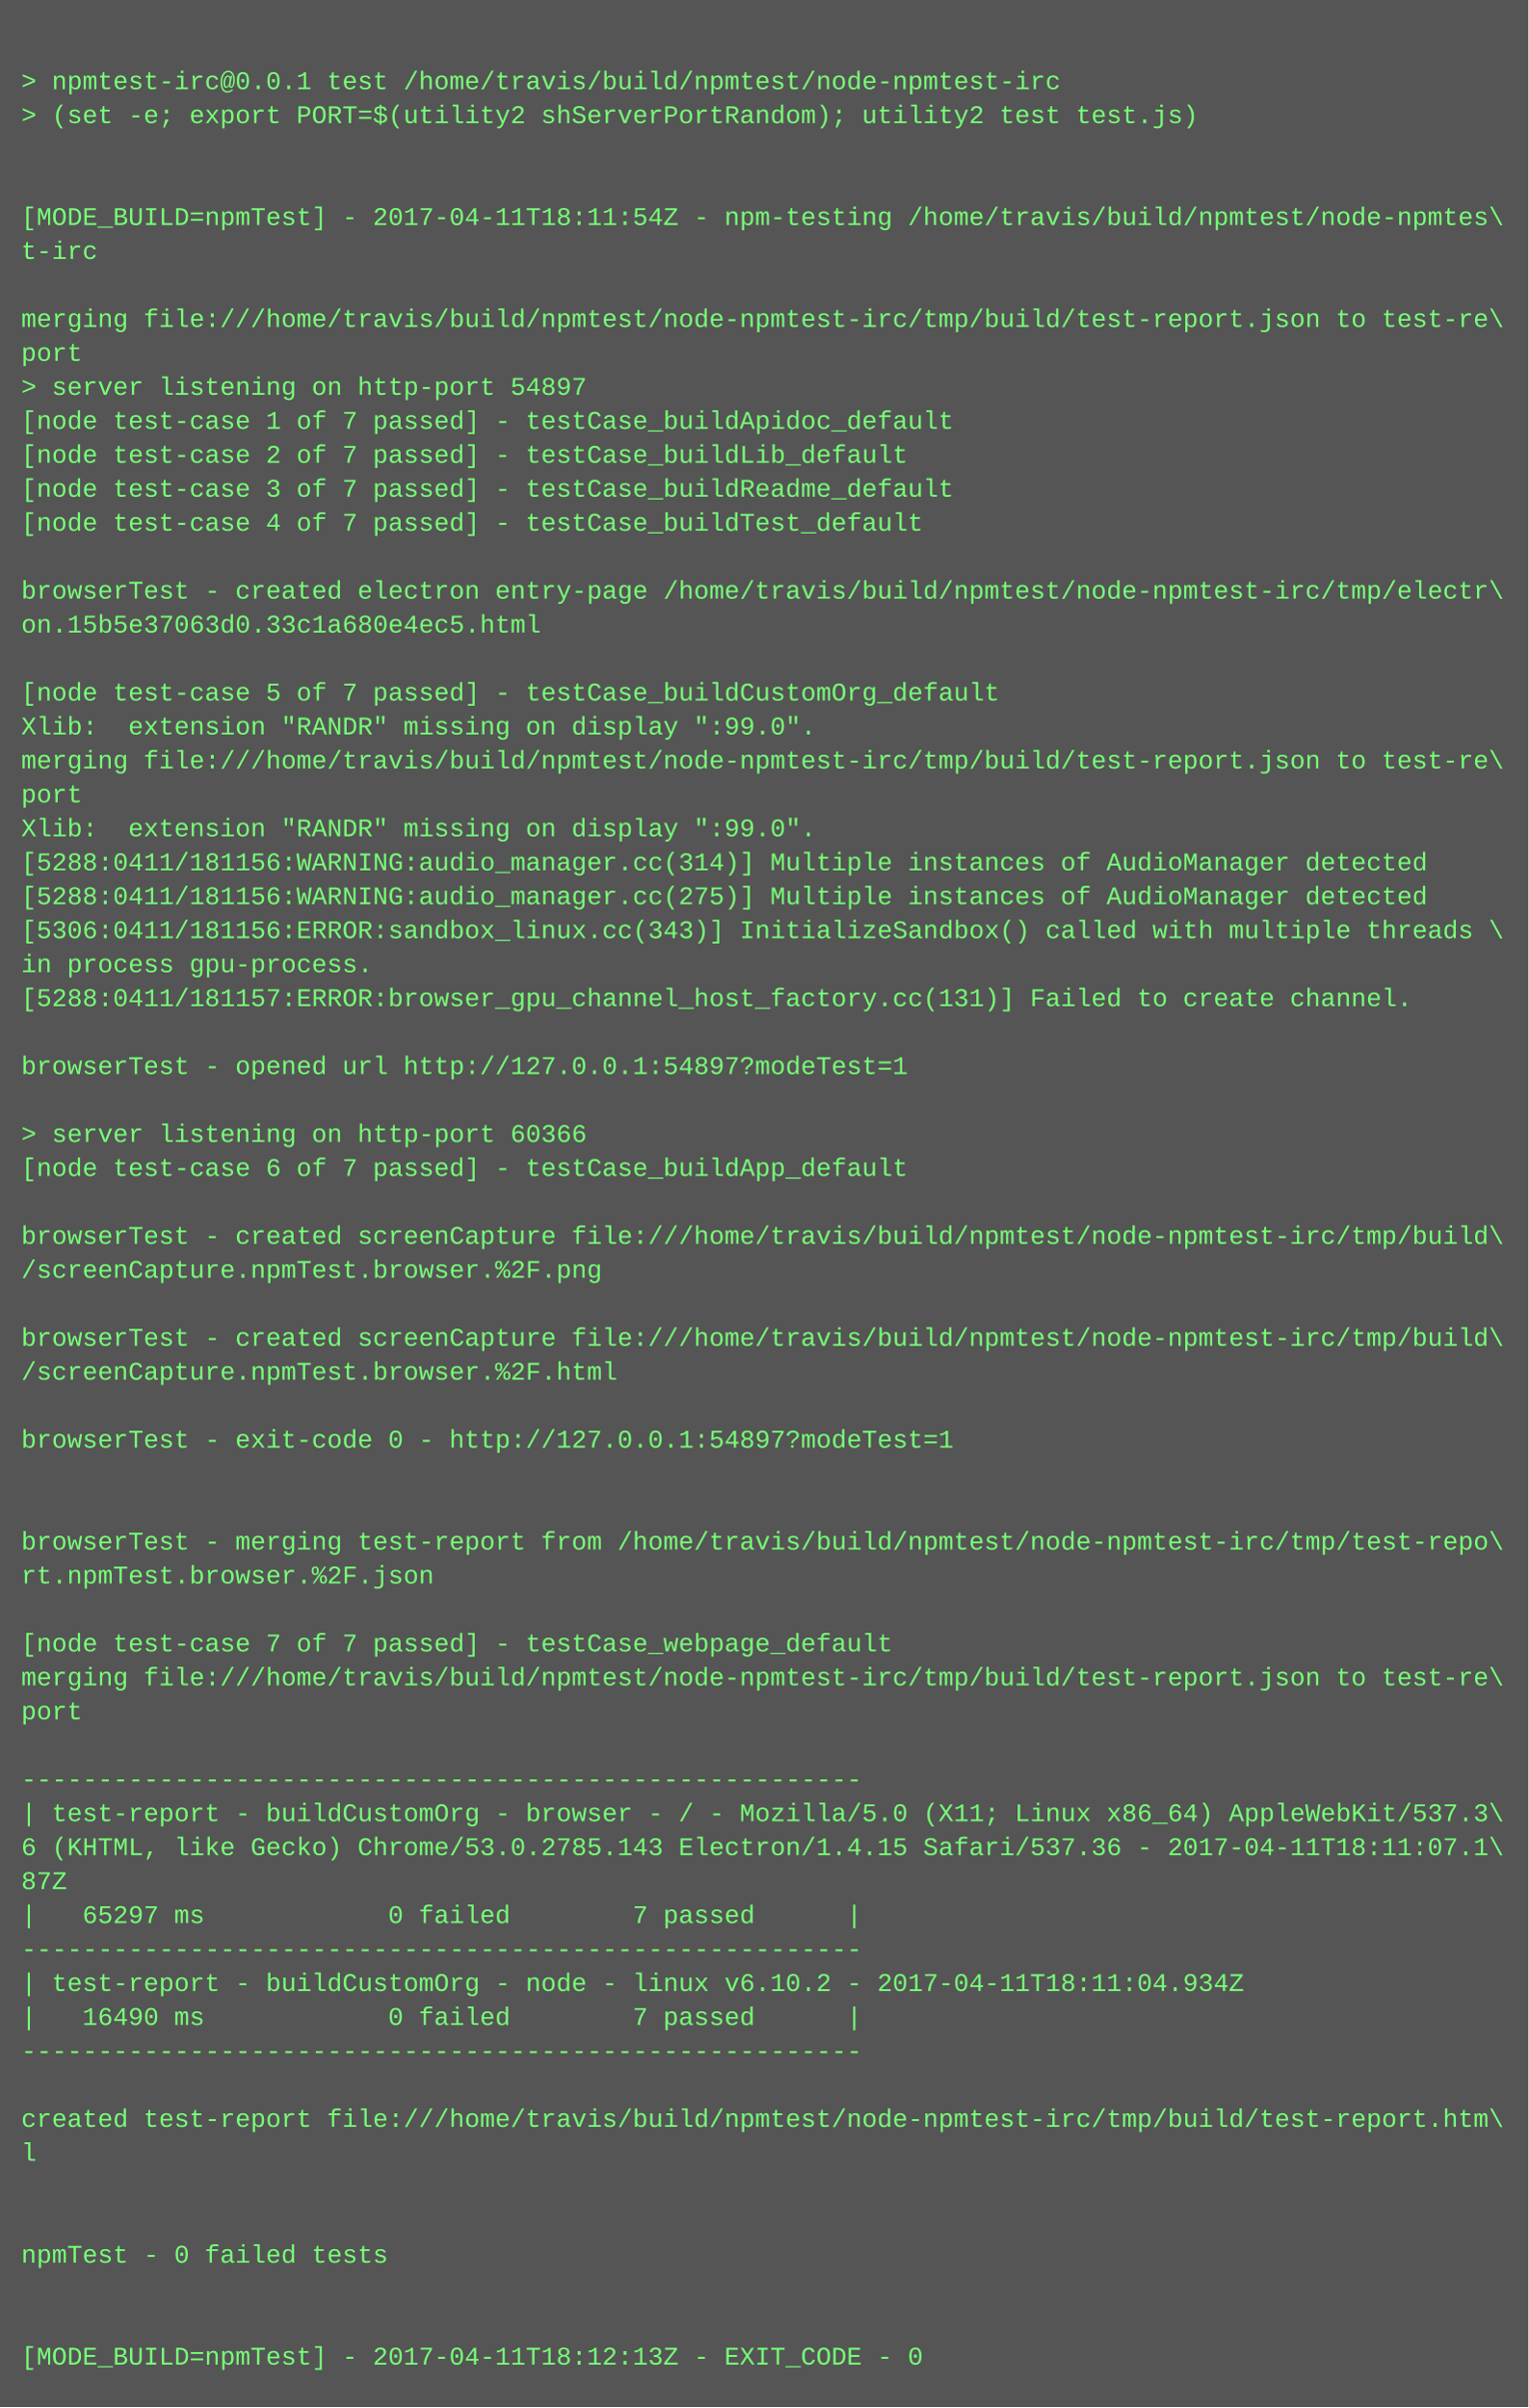
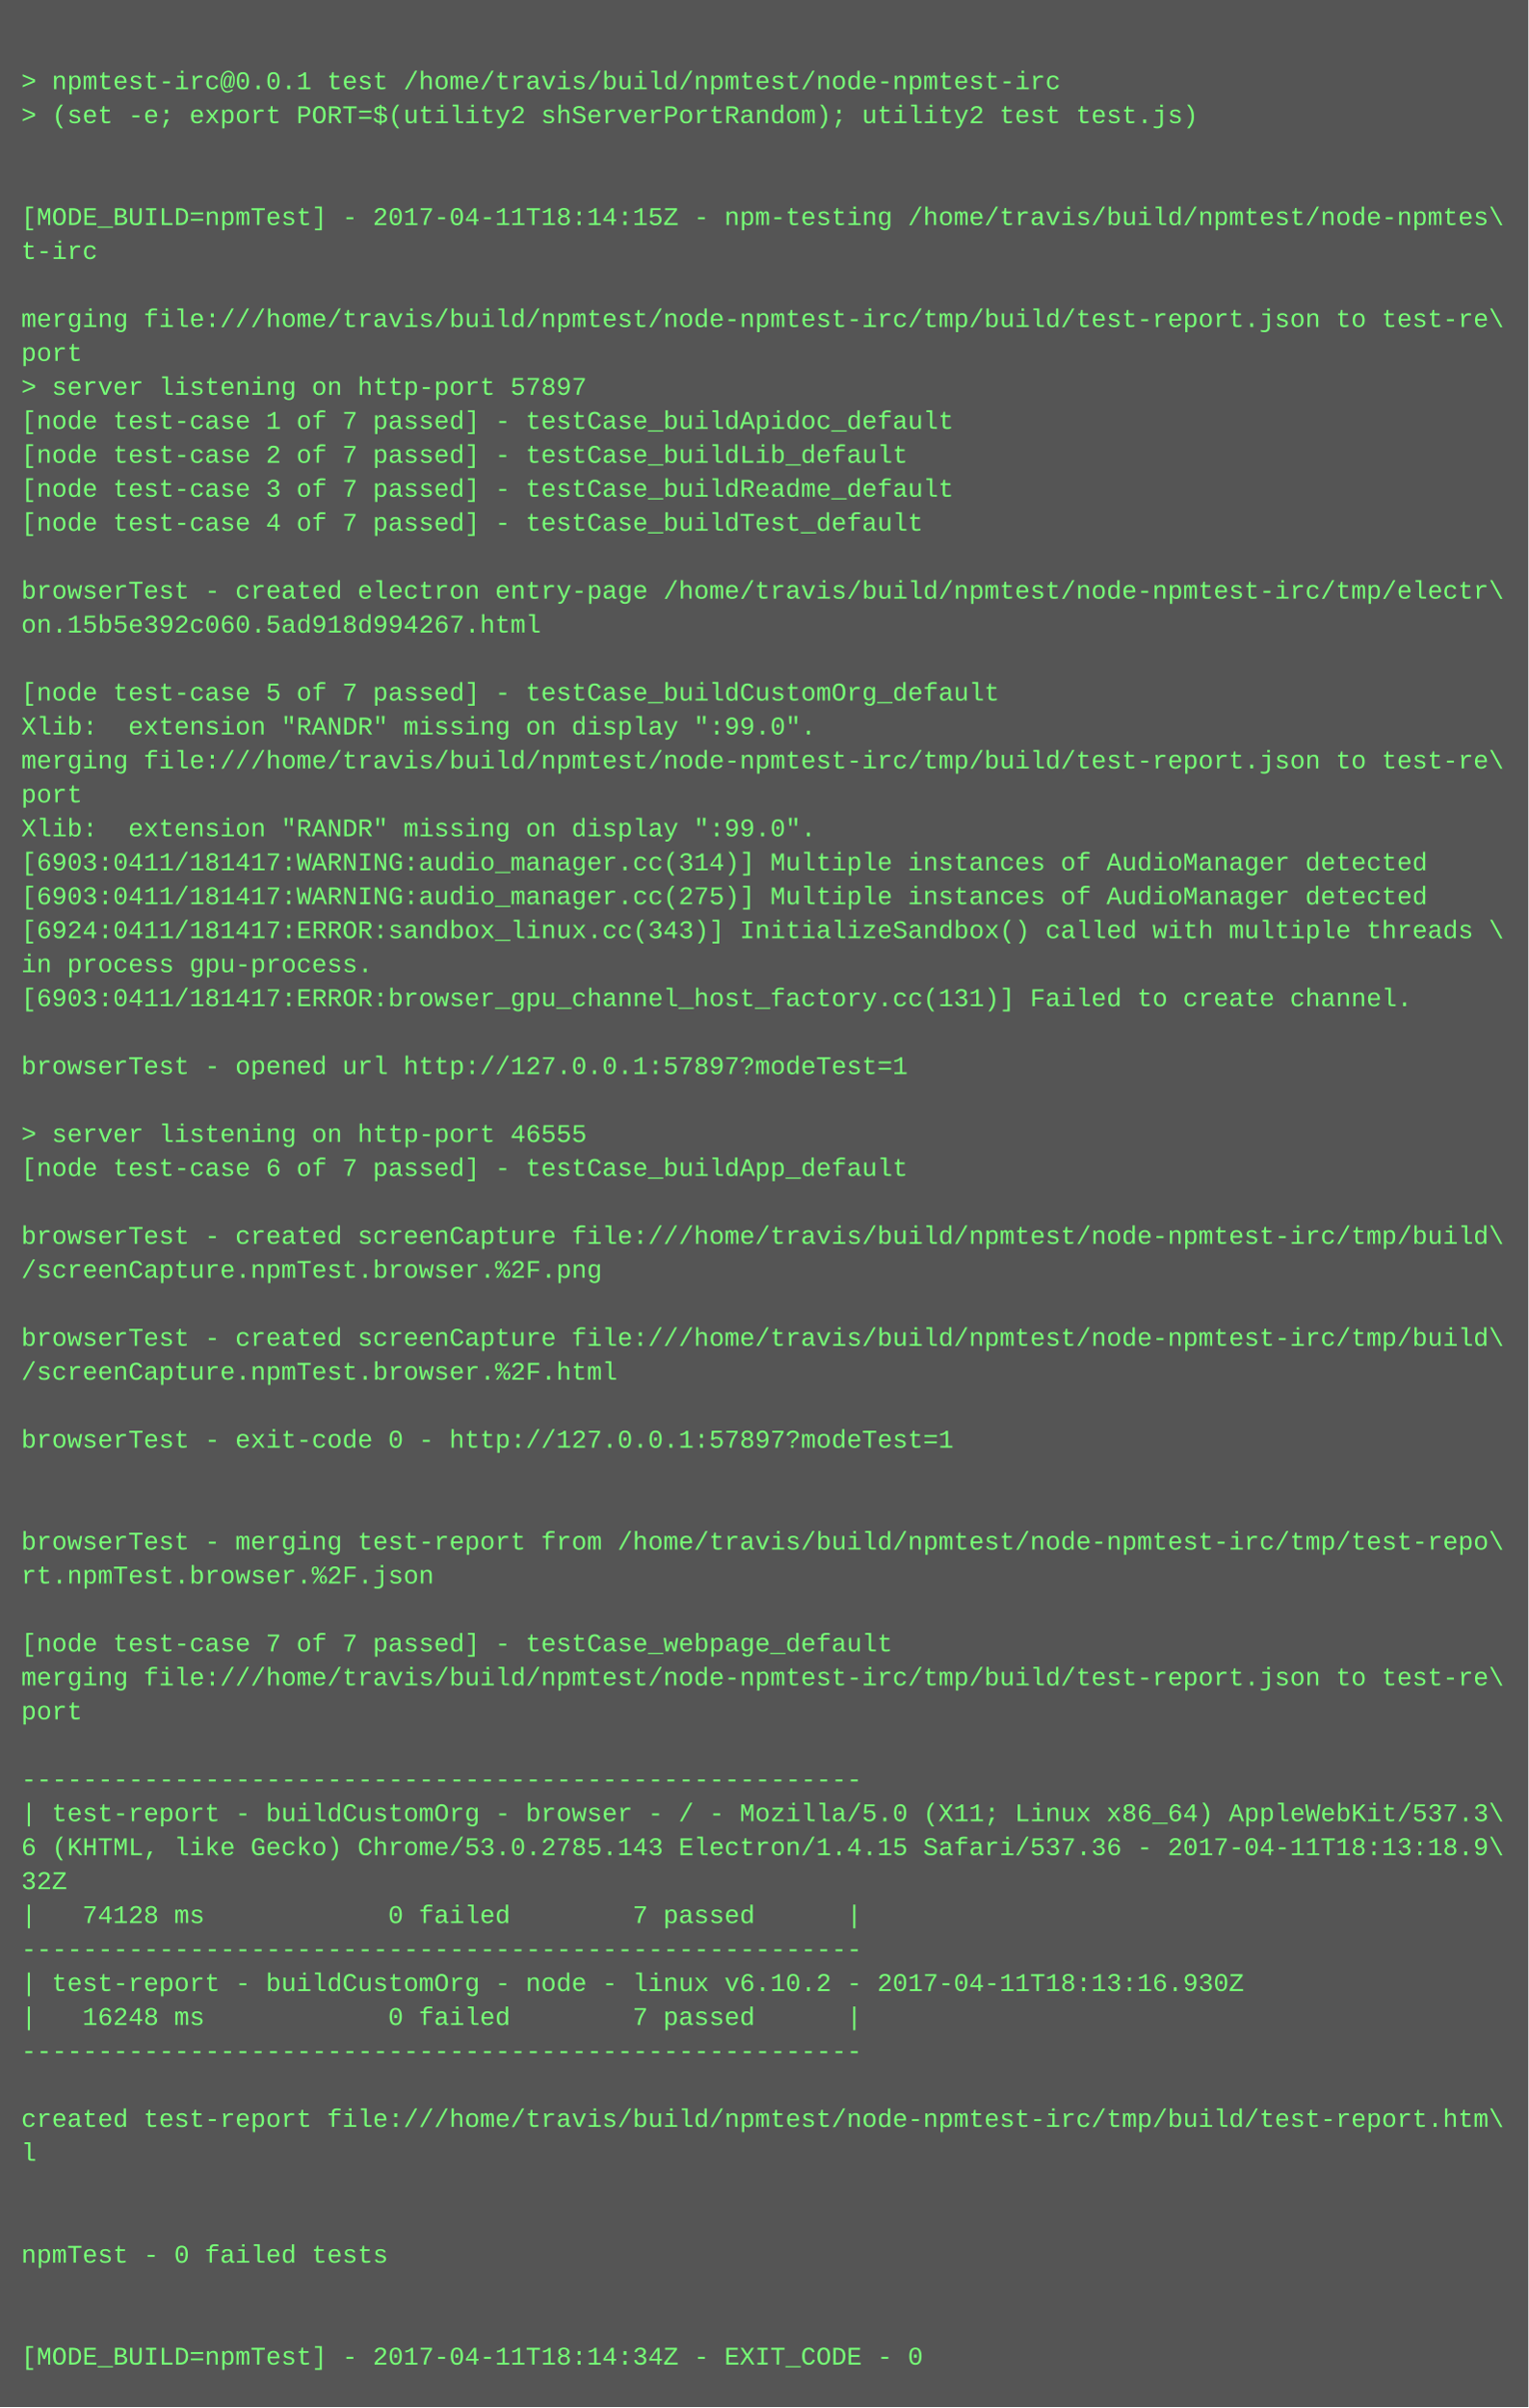
<svg xmlns="http://www.w3.org/2000/svg" height="1134" width="720">
  <rect height="1134" fill="#555" width="720" />
  <text fill="#7f7" font-family="Courier New" font-size="12" xml:space="preserve">
    <tspan x="10" y="26" />
    <tspan x="10" y="42">&gt; npmtest-irc@0.0.1 test /home/travis/build/npmtest/node-npmtest-irc</tspan>
    <tspan x="10" y="58">&gt; (set -e; export PORT=$(utility2 shServerPortRandom); utility2 test test.js)</tspan>
    <tspan x="10" y="74" />
    <tspan x="10" y="90" />
-     <tspan x="10" y="106">[MODE_BUILD=npmTest] - 2017-04-11T18:11:54Z - npm-testing /home/travis/build/npmtest/node-npmtes\</tspan>
+     <tspan x="10" y="106">[MODE_BUILD=npmTest] - 2017-04-11T18:14:15Z - npm-testing /home/travis/build/npmtest/node-npmtes\</tspan>
    <tspan x="10" y="122">t-irc</tspan>
    <tspan x="10" y="138" />
    <tspan x="10" y="154">merging file:///home/travis/build/npmtest/node-npmtest-irc/tmp/build/test-report.json to test-re\</tspan>
    <tspan x="10" y="170">port</tspan>
-     <tspan x="10" y="186">&gt; server listening on http-port 54897</tspan>
+     <tspan x="10" y="186">&gt; server listening on http-port 57897</tspan>
    <tspan x="10" y="202">[node test-case 1 of 7 passed] - testCase_buildApidoc_default</tspan>
    <tspan x="10" y="218">[node test-case 2 of 7 passed] - testCase_buildLib_default</tspan>
    <tspan x="10" y="234">[node test-case 3 of 7 passed] - testCase_buildReadme_default</tspan>
    <tspan x="10" y="250">[node test-case 4 of 7 passed] - testCase_buildTest_default</tspan>
    <tspan x="10" y="266" />
    <tspan x="10" y="282">browserTest - created electron entry-page /home/travis/build/npmtest/node-npmtest-irc/tmp/electr\</tspan>
-     <tspan x="10" y="298">on.15b5e37063d0.33c1a680e4ec5.html</tspan>
+     <tspan x="10" y="298">on.15b5e392c060.5ad918d994267.html</tspan>
    <tspan x="10" y="314" />
    <tspan x="10" y="330">[node test-case 5 of 7 passed] - testCase_buildCustomOrg_default</tspan>
    <tspan x="10" y="346">Xlib:  extension "RANDR" missing on display ":99.0".</tspan>
    <tspan x="10" y="362">merging file:///home/travis/build/npmtest/node-npmtest-irc/tmp/build/test-report.json to test-re\</tspan>
    <tspan x="10" y="378">port</tspan>
    <tspan x="10" y="394">Xlib:  extension "RANDR" missing on display ":99.0".</tspan>
-     <tspan x="10" y="410">[5288:0411/181156:WARNING:audio_manager.cc(314)] Multiple instances of AudioManager detected</tspan>
-     <tspan x="10" y="426">[5288:0411/181156:WARNING:audio_manager.cc(275)] Multiple instances of AudioManager detected</tspan>
-     <tspan x="10" y="442">[5306:0411/181156:ERROR:sandbox_linux.cc(343)] InitializeSandbox() called with multiple threads \</tspan>
+     <tspan x="10" y="410">[6903:0411/181417:WARNING:audio_manager.cc(314)] Multiple instances of AudioManager detected</tspan>
+     <tspan x="10" y="426">[6903:0411/181417:WARNING:audio_manager.cc(275)] Multiple instances of AudioManager detected</tspan>
+     <tspan x="10" y="442">[6924:0411/181417:ERROR:sandbox_linux.cc(343)] InitializeSandbox() called with multiple threads \</tspan>
    <tspan x="10" y="458">in process gpu-process. </tspan>
-     <tspan x="10" y="474">[5288:0411/181157:ERROR:browser_gpu_channel_host_factory.cc(131)] Failed to create channel.</tspan>
+     <tspan x="10" y="474">[6903:0411/181417:ERROR:browser_gpu_channel_host_factory.cc(131)] Failed to create channel.</tspan>
    <tspan x="10" y="490" />
-     <tspan x="10" y="506">browserTest - opened url http://127.0.0.1:54897?modeTest=1</tspan>
+     <tspan x="10" y="506">browserTest - opened url http://127.0.0.1:57897?modeTest=1</tspan>
    <tspan x="10" y="522" />
-     <tspan x="10" y="538">&gt; server listening on http-port 60366</tspan>
+     <tspan x="10" y="538">&gt; server listening on http-port 46555</tspan>
    <tspan x="10" y="554">[node test-case 6 of 7 passed] - testCase_buildApp_default</tspan>
    <tspan x="10" y="570" />
    <tspan x="10" y="586">browserTest - created screenCapture file:///home/travis/build/npmtest/node-npmtest-irc/tmp/build\</tspan>
    <tspan x="10" y="602">/screenCapture.npmTest.browser.%2F.png</tspan>
    <tspan x="10" y="618" />
    <tspan x="10" y="634">browserTest - created screenCapture file:///home/travis/build/npmtest/node-npmtest-irc/tmp/build\</tspan>
    <tspan x="10" y="650">/screenCapture.npmTest.browser.%2F.html</tspan>
    <tspan x="10" y="666" />
-     <tspan x="10" y="682">browserTest - exit-code 0 - http://127.0.0.1:54897?modeTest=1</tspan>
+     <tspan x="10" y="682">browserTest - exit-code 0 - http://127.0.0.1:57897?modeTest=1</tspan>
    <tspan x="10" y="698" />
    <tspan x="10" y="714" />
    <tspan x="10" y="730">browserTest - merging test-report from /home/travis/build/npmtest/node-npmtest-irc/tmp/test-repo\</tspan>
    <tspan x="10" y="746">rt.npmTest.browser.%2F.json</tspan>
    <tspan x="10" y="762" />
    <tspan x="10" y="778">[node test-case 7 of 7 passed] - testCase_webpage_default</tspan>
    <tspan x="10" y="794">merging file:///home/travis/build/npmtest/node-npmtest-irc/tmp/build/test-report.json to test-re\</tspan>
    <tspan x="10" y="810">port</tspan>
    <tspan x="10" y="826" />
    <tspan x="10" y="842">-------------------------------------------------------</tspan>
    <tspan x="10" y="858">| test-report - buildCustomOrg - browser - / - Mozilla/5.0 (X11; Linux x86_64) AppleWebKit/537.3\</tspan>
-     <tspan x="10" y="874">6 (KHTML, like Gecko) Chrome/53.0.2785.143 Electron/1.4.15 Safari/537.36 - 2017-04-11T18:11:07.1\</tspan>
-     <tspan x="10" y="890">87Z</tspan>
-     <tspan x="10" y="906">|   65297 ms            0 failed        7 passed      |</tspan>
+     <tspan x="10" y="874">6 (KHTML, like Gecko) Chrome/53.0.2785.143 Electron/1.4.15 Safari/537.36 - 2017-04-11T18:13:18.9\</tspan>
+     <tspan x="10" y="890">32Z</tspan>
+     <tspan x="10" y="906">|   74128 ms            0 failed        7 passed      |</tspan>
    <tspan x="10" y="922">-------------------------------------------------------</tspan>
-     <tspan x="10" y="938">| test-report - buildCustomOrg - node - linux v6.10.2 - 2017-04-11T18:11:04.934Z</tspan>
-     <tspan x="10" y="954">|   16490 ms            0 failed        7 passed      |</tspan>
+     <tspan x="10" y="938">| test-report - buildCustomOrg - node - linux v6.10.2 - 2017-04-11T18:13:16.930Z</tspan>
+     <tspan x="10" y="954">|   16248 ms            0 failed        7 passed      |</tspan>
    <tspan x="10" y="970">-------------------------------------------------------</tspan>
    <tspan x="10" y="986" />
    <tspan x="10" y="1002">created test-report file:///home/travis/build/npmtest/node-npmtest-irc/tmp/build/test-report.htm\</tspan>
    <tspan x="10" y="1018">l</tspan>
    <tspan x="10" y="1034" />
    <tspan x="10" y="1050" />
    <tspan x="10" y="1066">npmTest - 0 failed tests</tspan>
    <tspan x="10" y="1082" />
    <tspan x="10" y="1098" />
-     <tspan x="10" y="1114">[MODE_BUILD=npmTest] - 2017-04-11T18:12:13Z - EXIT_CODE - 0</tspan>
+     <tspan x="10" y="1114">[MODE_BUILD=npmTest] - 2017-04-11T18:14:34Z - EXIT_CODE - 0</tspan>
  </text>
</svg>
